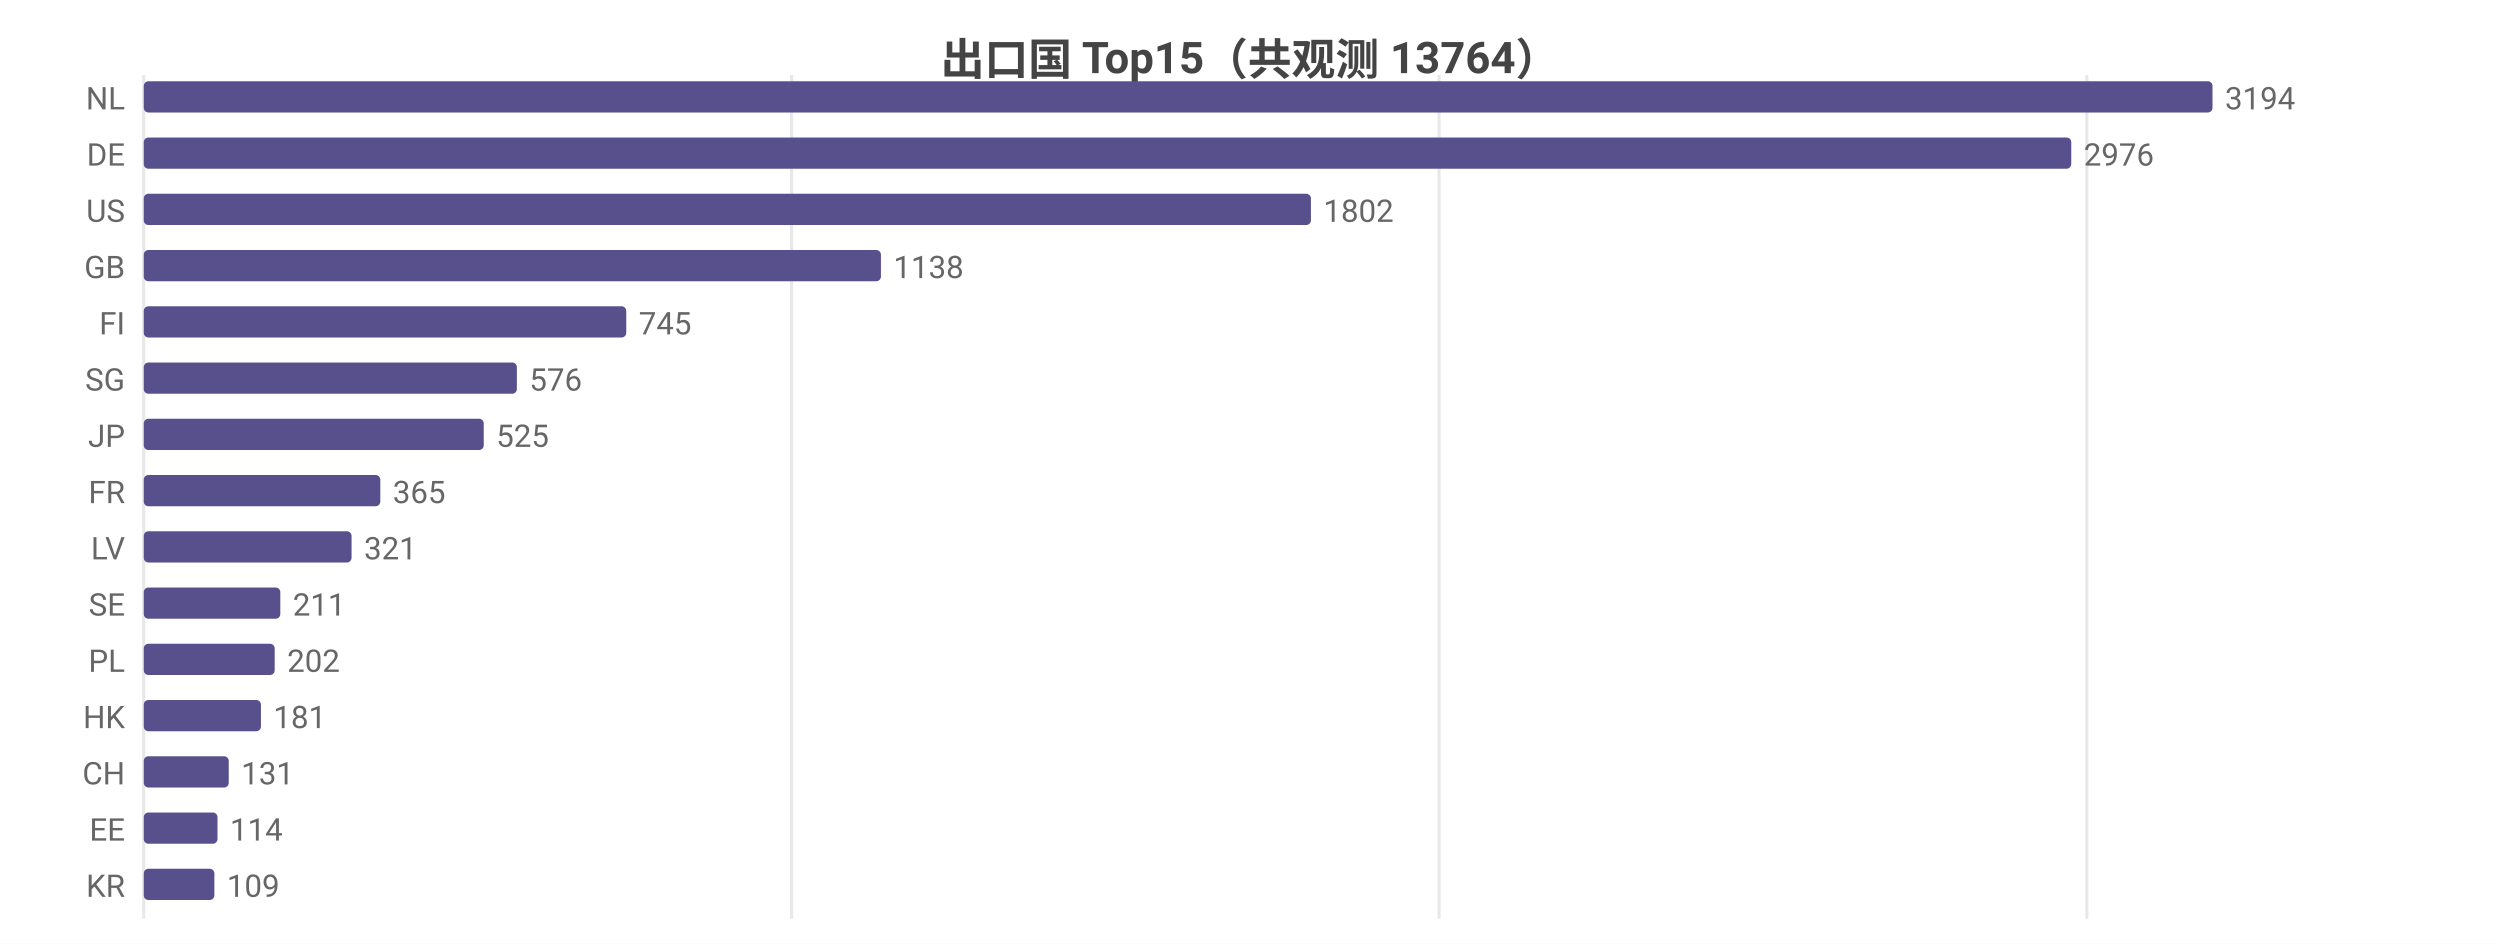
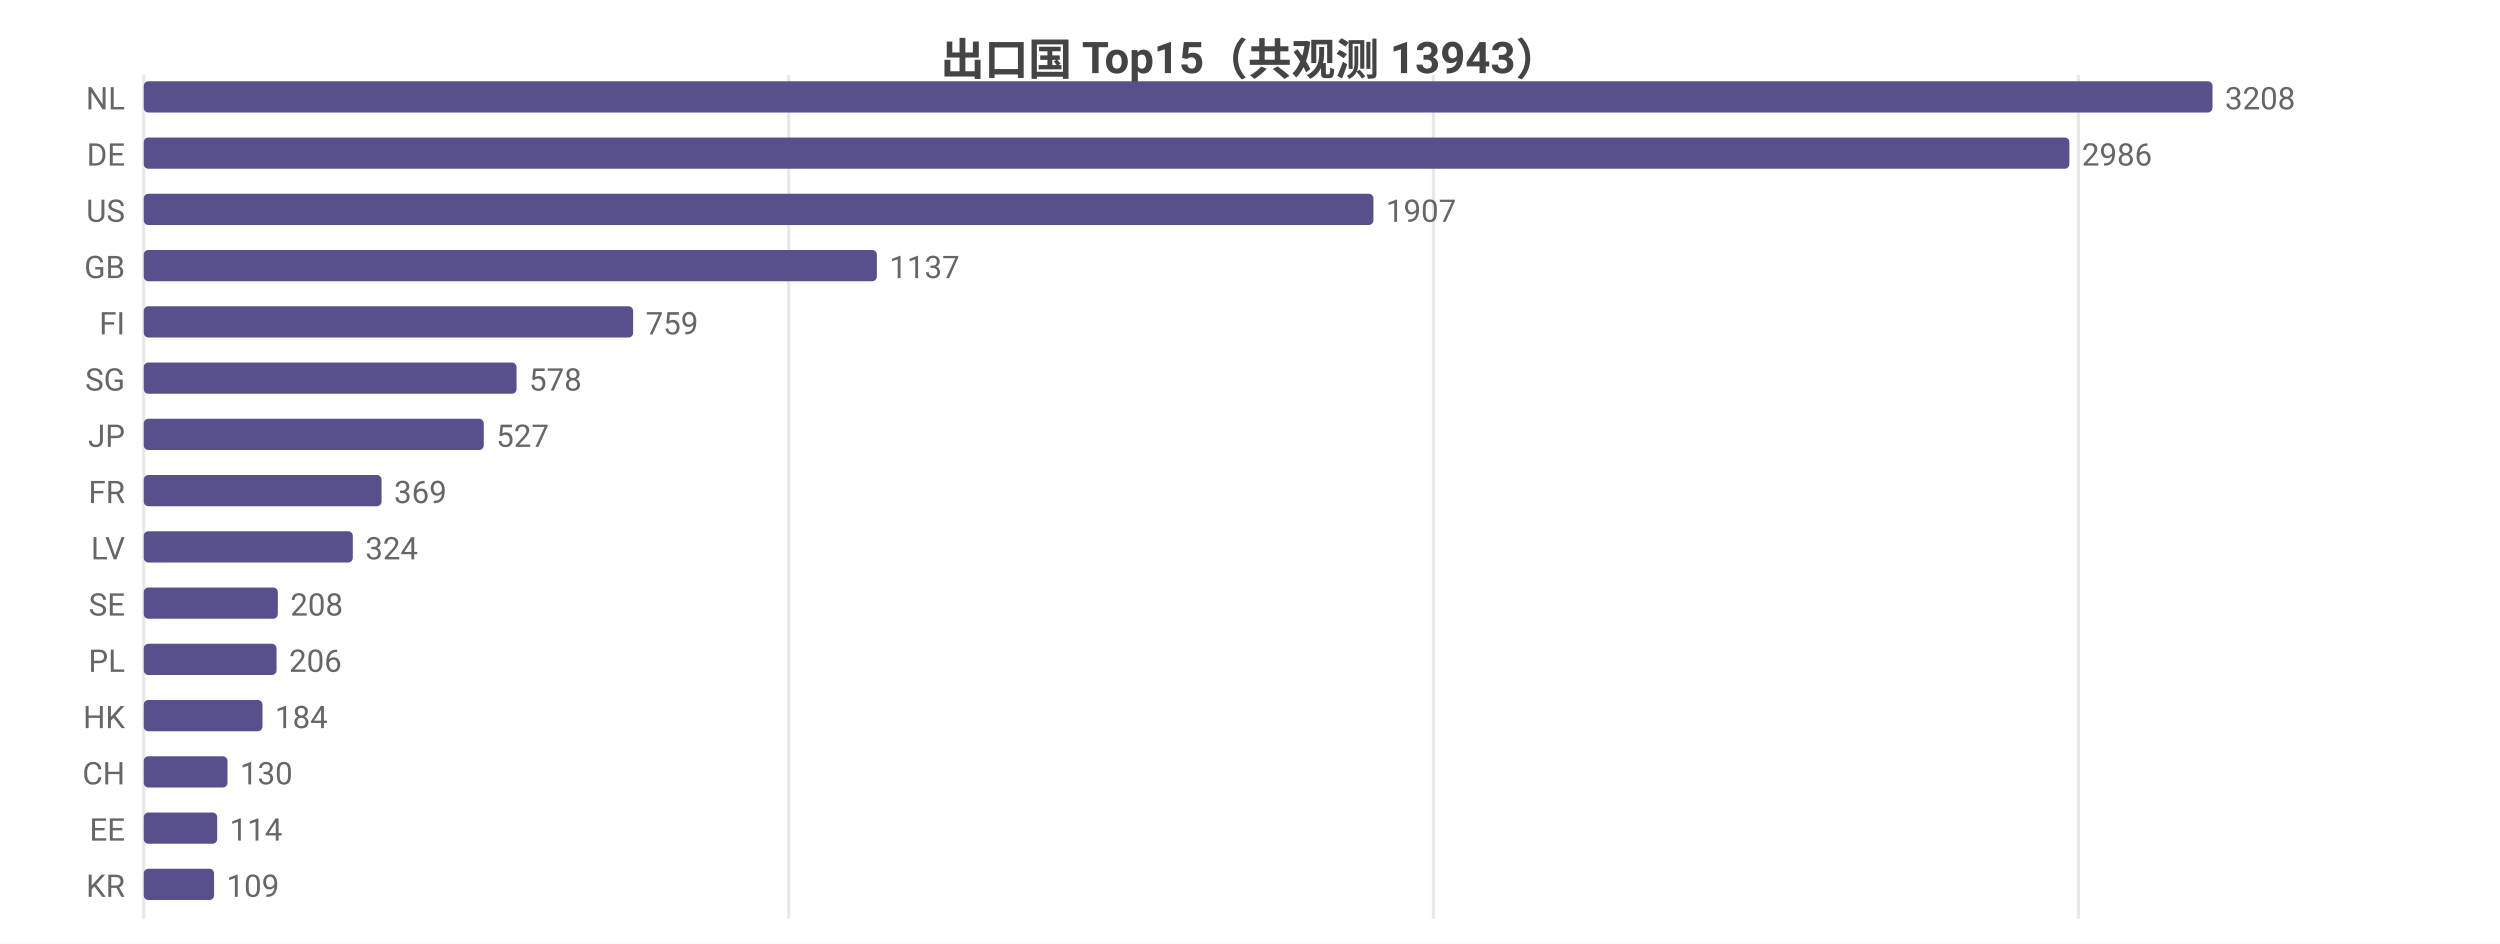
<svg xmlns="http://www.w3.org/2000/svg" width="800" height="302" viewBox="0 0 800 302">
  <rect width="800" height="302" fill="#ffffff" />
  <style>text{font-family:system-ui,-apple-system,'Segoe UI',Roboto,'PingFang SC','Microsoft YaHei','Noto Sans CJK SC',sans-serif}.g{stroke:#e8e8e8;stroke-width:1}.a{stroke:#999;stroke-width:1}.t{font-size:10px;fill:#666}.m{font-size:10px;text-anchor:middle;fill:#666}.e{font-size:10px;text-anchor:end;fill:#666}.l{font-size:11px;fill:#333}.tt{font-size:14px;font-weight:600;text-anchor:middle;fill:#444}.em{font-size:13px;text-anchor:middle;fill:#999}</style>
-   <text class="tt" x="400.0" y="24">出口国 Top15（共观测 13764）</text>
+   <text class="tt" x="400.0" y="24">出口国 Top15（共观测 13943）</text>
  <line class="g" x1="46" y1="24" x2="46" y2="294" />
-   <line class="g" x1="253.3" y1="24" x2="253.3" y2="294" />
-   <line class="g" x1="460.5" y1="24" x2="460.5" y2="294" />
-   <line class="g" x1="667.8" y1="24" x2="667.8" y2="294" />
+   <line class="g" x1="252.4" y1="24" x2="252.4" y2="294" />
+   <line class="g" x1="458.7" y1="24" x2="458.7" y2="294" />
+   <line class="g" x1="665.1" y1="24" x2="665.1" y2="294" />
  <text class="e" x="40" y="35">NL</text>
  <rect x="46" y="26" width="662" height="10" fill="#58508d" rx="1.5" />
-   <text class="t" x="712" y="35">3194</text>
+   <text class="t" x="712" y="35">3208</text>
  <text class="e" x="40" y="53">DE</text>
-   <rect x="46" y="44" width="616.8" height="10" fill="#58508d" rx="1.5" />
-   <text class="t" x="666.8" y="53">2976</text>
+   <rect x="46" y="44" width="616.2" height="10" fill="#58508d" rx="1.5" />
+   <text class="t" x="666.2" y="53">2986</text>
  <text class="e" x="40" y="71">US</text>
-   <rect x="46" y="62" width="373.5" height="10" fill="#58508d" rx="1.5" />
-   <text class="t" x="423.5" y="71">1802</text>
+   <rect x="46" y="62" width="393.5" height="10" fill="#58508d" rx="1.5" />
+   <text class="t" x="443.5" y="71">1907</text>
  <text class="e" x="40" y="89">GB</text>
-   <rect x="46" y="80" width="235.9" height="10" fill="#58508d" rx="1.5" />
-   <text class="t" x="285.9" y="89">1138</text>
+   <rect x="46" y="80" width="234.6" height="10" fill="#58508d" rx="1.5" />
+   <text class="t" x="284.6" y="89">1137</text>
  <text class="e" x="40" y="107">FI</text>
-   <rect x="46" y="98" width="154.4" height="10" fill="#58508d" rx="1.5" />
-   <text class="t" x="204.4" y="107">745</text>
+   <rect x="46" y="98" width="156.6" height="10" fill="#58508d" rx="1.5" />
+   <text class="t" x="206.6" y="107">759</text>
  <text class="e" x="40" y="125">SG</text>
-   <rect x="46" y="116" width="119.4" height="10" fill="#58508d" rx="1.5" />
-   <text class="t" x="169.4" y="125">576</text>
+   <rect x="46" y="116" width="119.3" height="10" fill="#58508d" rx="1.5" />
+   <text class="t" x="169.3" y="125">578</text>
  <text class="e" x="40" y="143">JP</text>
  <rect x="46" y="134" width="108.8" height="10" fill="#58508d" rx="1.5" />
-   <text class="t" x="158.8" y="143">525</text>
+   <text class="t" x="158.8" y="143">527</text>
  <text class="e" x="40" y="161">FR</text>
-   <rect x="46" y="152" width="75.7" height="10" fill="#58508d" rx="1.5" />
-   <text class="t" x="125.7" y="161">365</text>
+   <rect x="46" y="152" width="76.1" height="10" fill="#58508d" rx="1.5" />
+   <text class="t" x="126.1" y="161">369</text>
  <text class="e" x="40" y="179">LV</text>
-   <rect x="46" y="170" width="66.5" height="10" fill="#58508d" rx="1.5" />
-   <text class="t" x="116.5" y="179">321</text>
+   <rect x="46" y="170" width="66.9" height="10" fill="#58508d" rx="1.5" />
+   <text class="t" x="116.9" y="179">324</text>
  <text class="e" x="40" y="197">SE</text>
-   <rect x="46" y="188" width="43.7" height="10" fill="#58508d" rx="1.5" />
-   <text class="t" x="93.7" y="197">211</text>
+   <rect x="46" y="188" width="42.9" height="10" fill="#58508d" rx="1.5" />
+   <text class="t" x="92.9" y="197">208</text>
  <text class="e" x="40" y="215">PL</text>
-   <rect x="46" y="206" width="41.9" height="10" fill="#58508d" rx="1.5" />
-   <text class="t" x="91.9" y="215">202</text>
+   <rect x="46" y="206" width="42.5" height="10" fill="#58508d" rx="1.5" />
+   <text class="t" x="92.5" y="215">206</text>
  <text class="e" x="40" y="233">HK</text>
-   <rect x="46" y="224" width="37.5" height="10" fill="#58508d" rx="1.5" />
-   <text class="t" x="87.5" y="233">181</text>
+   <rect x="46" y="224" width="38.0" height="10" fill="#58508d" rx="1.5" />
+   <text class="t" x="88.0" y="233">184</text>
  <text class="e" x="40" y="251">CH</text>
-   <rect x="46" y="242" width="27.2" height="10" fill="#58508d" rx="1.5" />
-   <text class="t" x="77.2" y="251">131</text>
+   <rect x="46" y="242" width="26.8" height="10" fill="#58508d" rx="1.5" />
+   <text class="t" x="76.8" y="251">130</text>
  <text class="e" x="40" y="269">EE</text>
-   <rect x="46" y="260" width="23.6" height="10" fill="#58508d" rx="1.5" />
-   <text class="t" x="73.6" y="269">114</text>
+   <rect x="46" y="260" width="23.5" height="10" fill="#58508d" rx="1.5" />
+   <text class="t" x="73.5" y="269">114</text>
  <text class="e" x="40" y="287">KR</text>
-   <rect x="46" y="278" width="22.6" height="10" fill="#58508d" rx="1.5" />
-   <text class="t" x="72.6" y="287">109</text>
+   <rect x="46" y="278" width="22.5" height="10" fill="#58508d" rx="1.5" />
+   <text class="t" x="72.5" y="287">109</text>
</svg>
